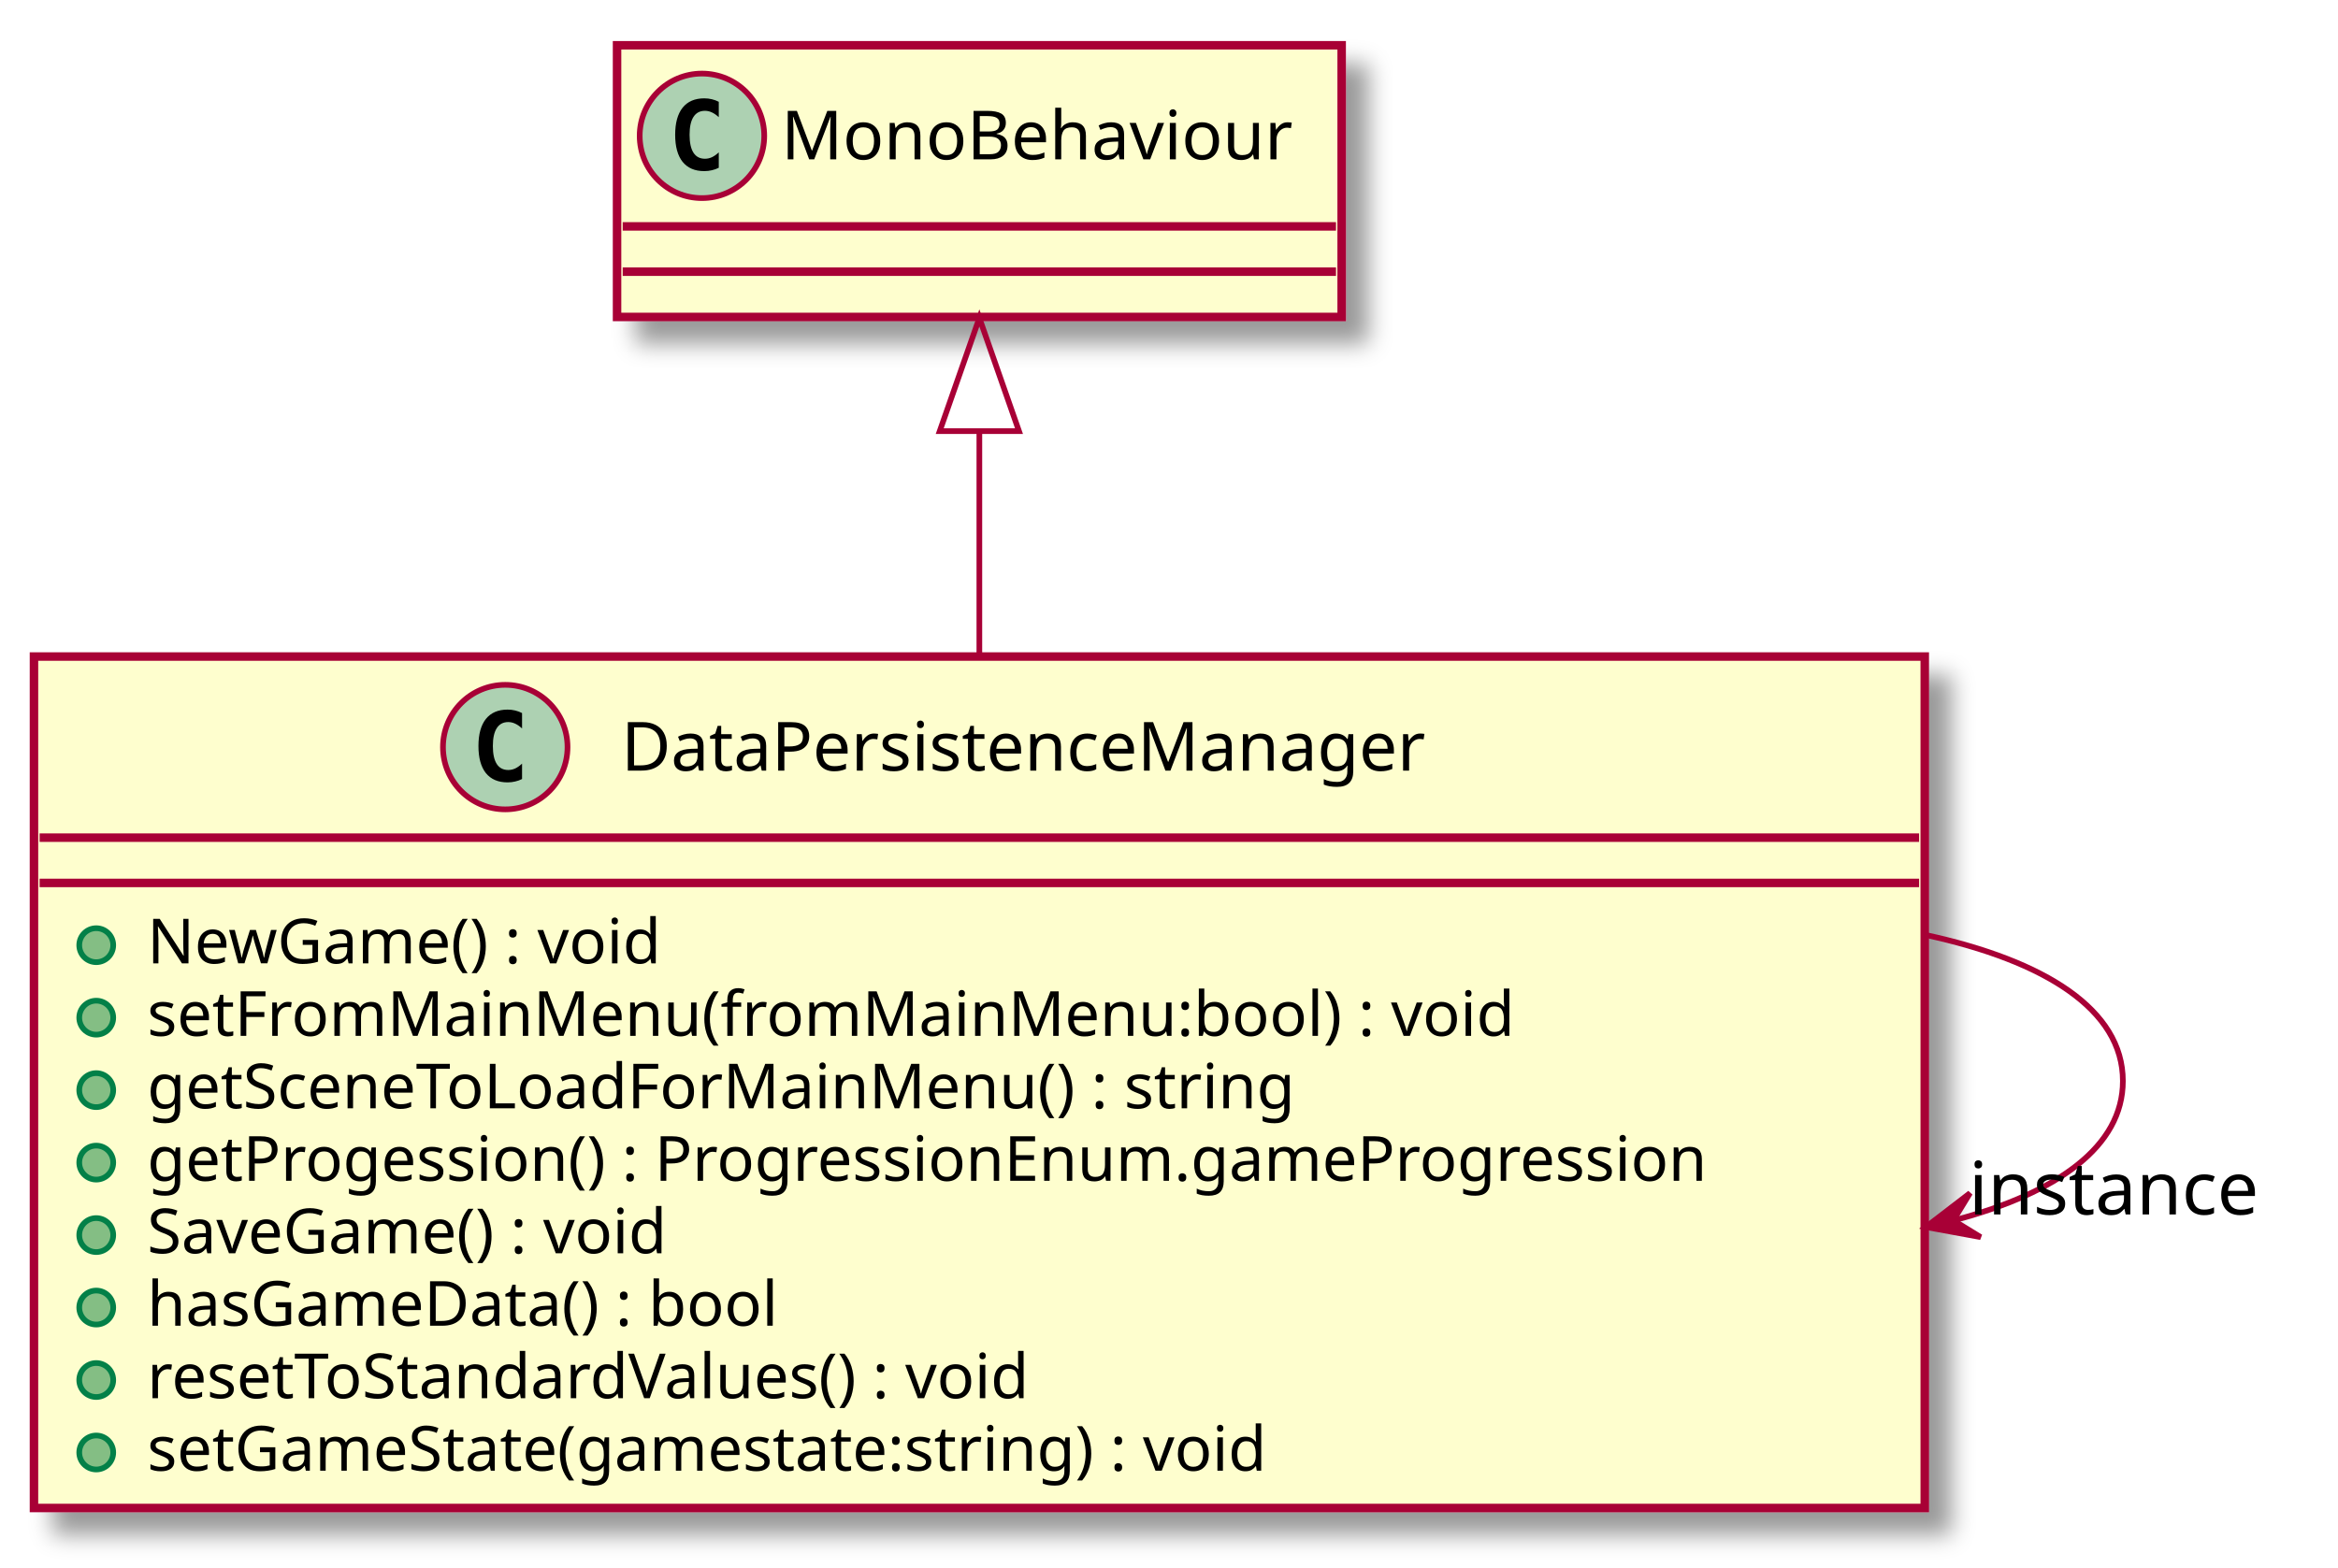
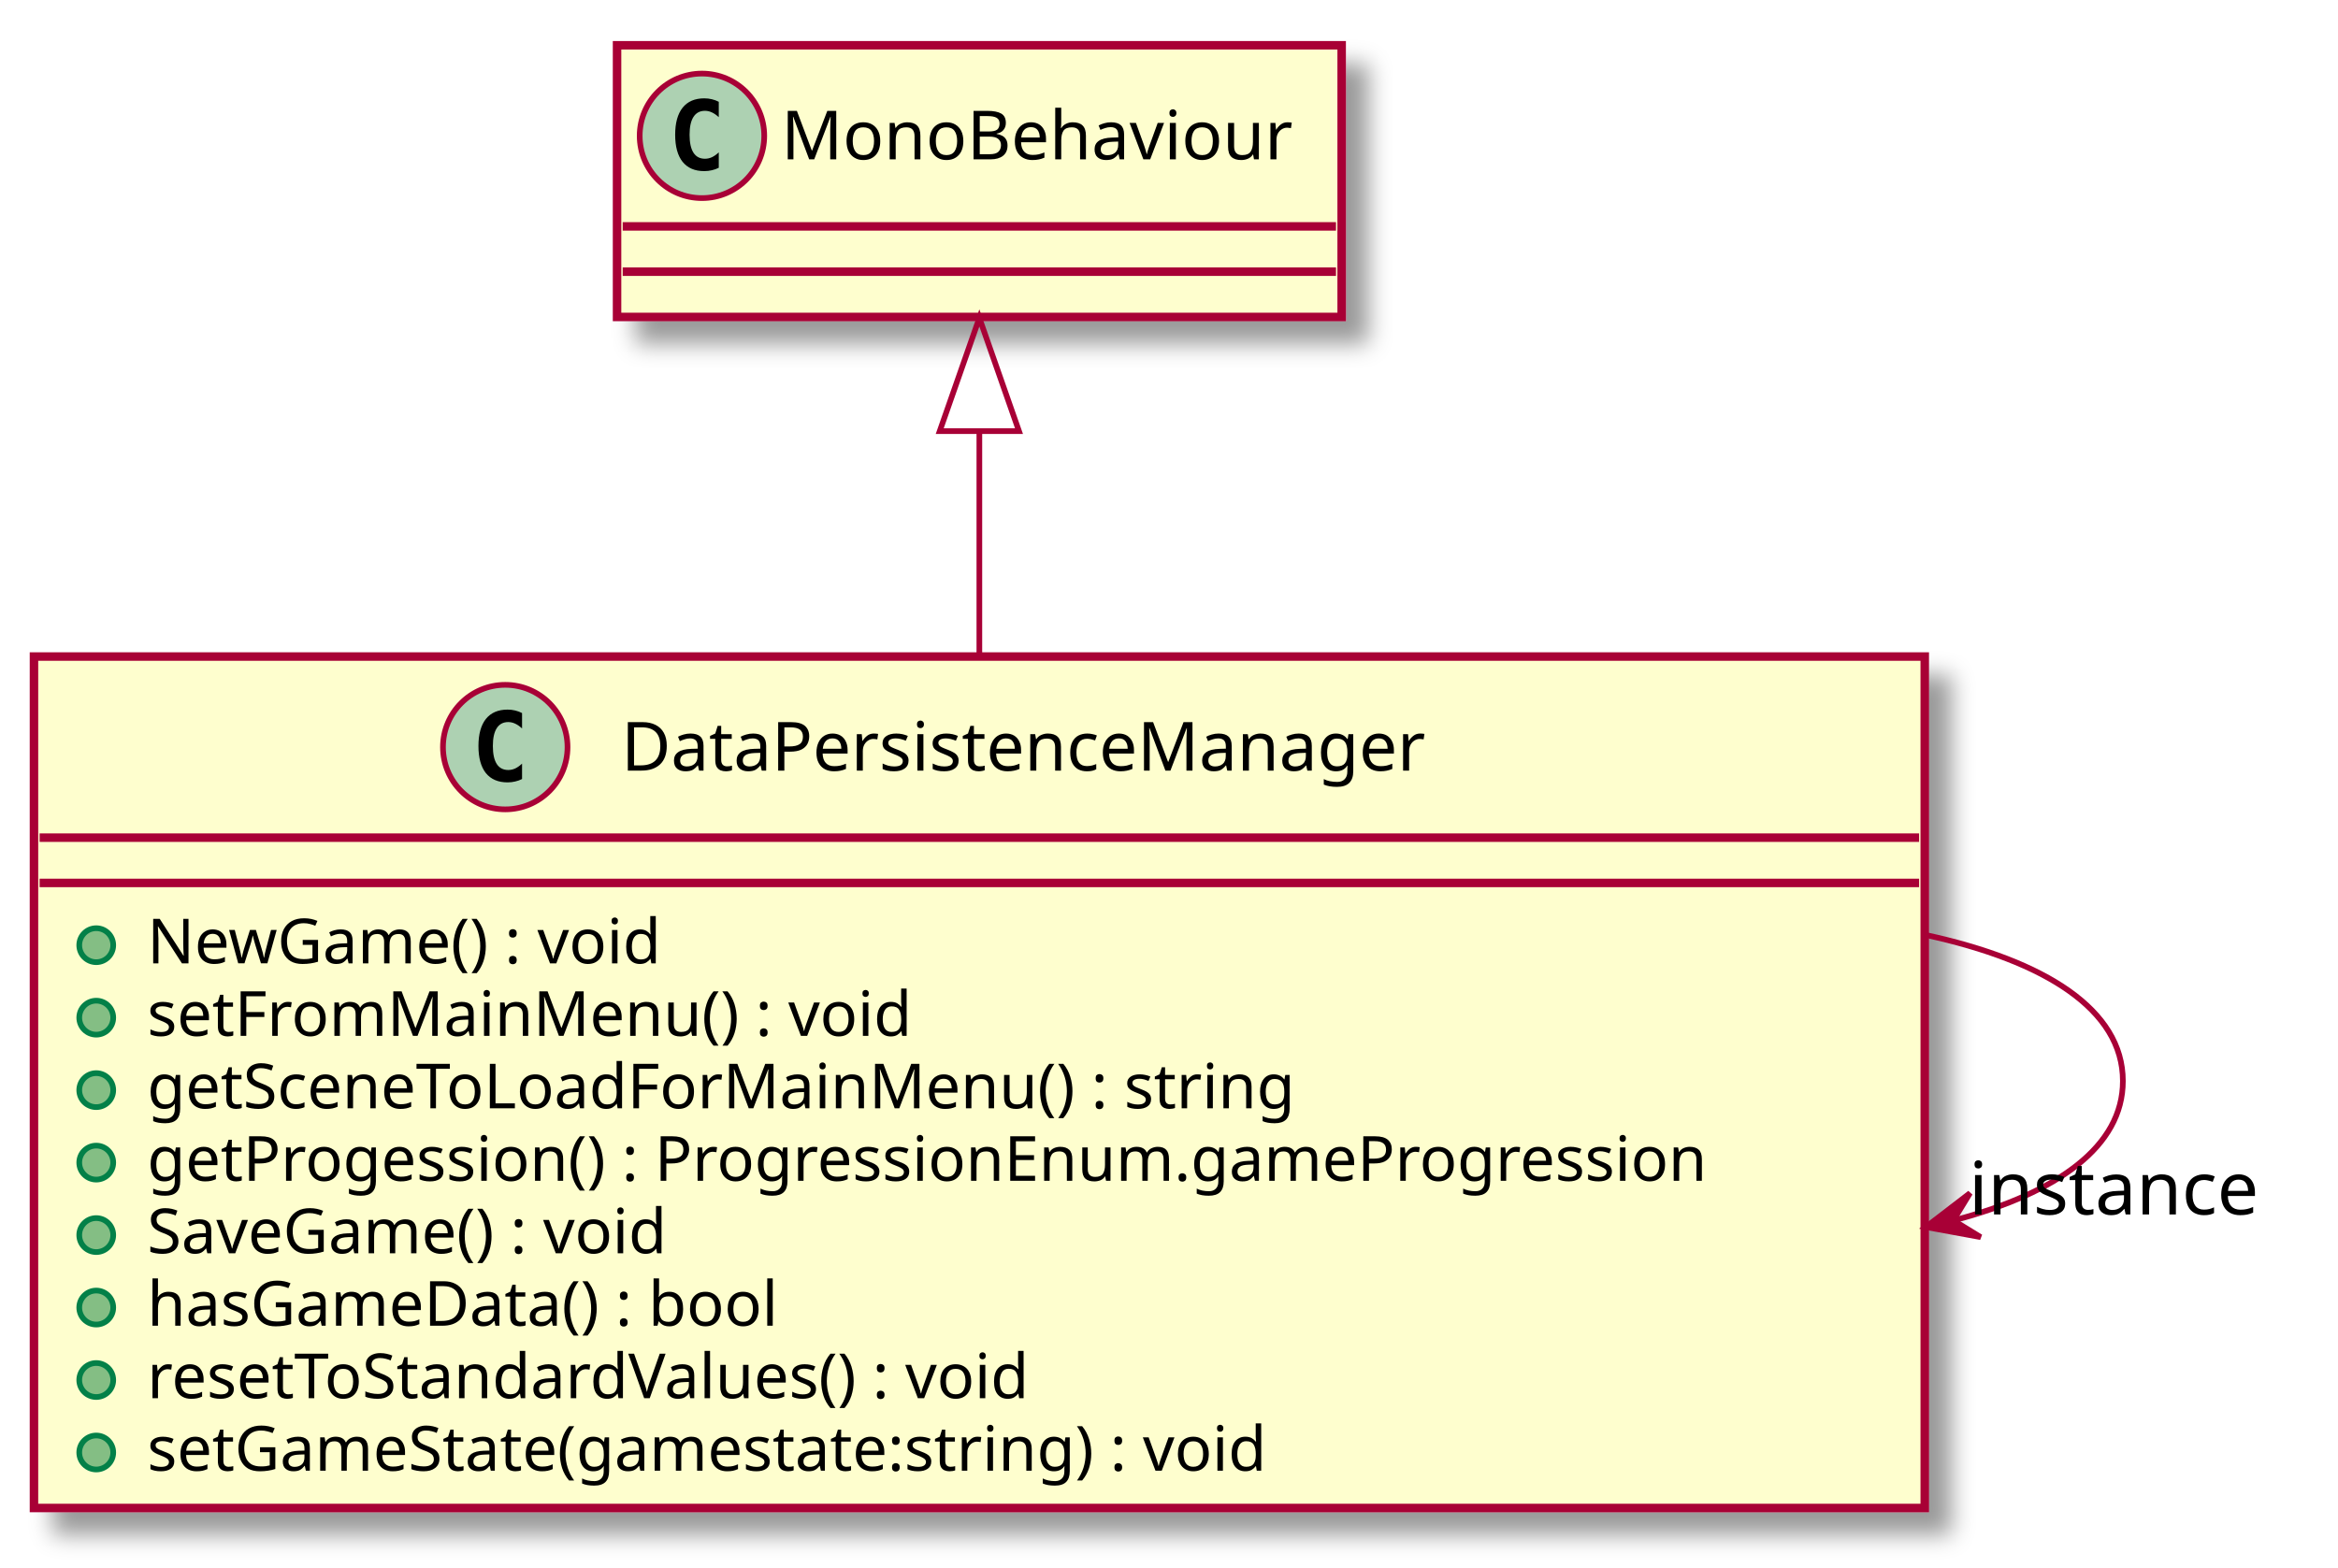
<svg xmlns="http://www.w3.org/2000/svg" contentScriptType="application/ecmascript" contentStyleType="text/css" height="277px" preserveAspectRatio="none" style="width:413px;height:277px;" version="1.1" viewBox="0 0 413 277" width="413px" zoomAndPan="magnify">
  <defs>
-     <filter height="300%" id="f1afytgol3gv37" width="300%" x="-1" y="-1">
+     <filter height="300%" id="f15vjd0y50ljc3" width="300%" x="-1" y="-1">
      <feGaussianBlur result="blurOut" stdDeviation="2.0" />
      <feColorMatrix in="blurOut" result="blurOut2" type="matrix" values="0 0 0 0 0 0 0 0 0 0 0 0 0 0 0 0 0 0 .4 0" />
      <feOffset dx="4.0" dy="4.0" in="blurOut2" result="blurOut3" />
      <feBlend in="SourceGraphic" in2="blurOut3" mode="normal" />
    </filter>
  </defs>
  <g>
-     <rect fill="#FEFECE" filter="url(#f1afytgol3gv37)" height="150.438" id="DataPersistenceManager" style="stroke: #A80036; stroke-width: 1.5;" width="334" x="6" y="116" />
+     <rect fill="#FEFECE" filter="url(#f15vjd0y50ljc3)" height="150.438" id="DataPersistenceManager" style="stroke: #A80036; stroke-width: 1.5;" width="334" x="6" y="116" />
    <ellipse cx="89.25" cy="132" fill="#ADD1B2" rx="11" ry="11" style="stroke: #A80036; stroke-width: 1.0;" />
    <path d="M92.219,137.641 Q91.641,137.938 91,138.078 Q90.359,138.234 89.656,138.234 Q87.156,138.234 85.828,136.594 Q84.516,134.938 84.516,131.812 Q84.516,128.688 85.828,127.031 Q87.156,125.375 89.656,125.375 Q90.359,125.375 91,125.531 Q91.656,125.688 92.219,125.984 L92.219,128.703 Q91.594,128.125 91,127.859 Q90.406,127.578 89.781,127.578 Q88.438,127.578 87.75,128.656 Q87.062,129.719 87.062,131.812 Q87.062,133.906 87.75,134.984 Q88.438,136.047 89.781,136.047 Q90.406,136.047 91,135.781 Q91.594,135.5 92.219,134.922 L92.219,137.641 Z " />
    <text fill="#000000" font-family="sans-serif" font-size="12" lengthAdjust="spacingAndGlyphs" textLength="159" x="109.75" y="136.154">DataPersistenceManager</text>
    <line style="stroke: #A80036; stroke-width: 1.5;" x1="7" x2="339" y1="148" y2="148" />
    <line style="stroke: #A80036; stroke-width: 1.5;" x1="7" x2="339" y1="156" y2="156" />
    <ellipse cx="17" cy="167" fill="#84BE84" rx="3" ry="3" style="stroke: #038048; stroke-width: 1.0;" />
    <text fill="#000000" font-family="sans-serif" font-size="11" lengthAdjust="spacingAndGlyphs" textLength="101" x="26" y="170.21">NewGame() : void</text>
    <ellipse cx="17" cy="179.805" fill="#84BE84" rx="3" ry="3" style="stroke: #038048; stroke-width: 1.0;" />
-     <text fill="#000000" font-family="sans-serif" font-size="11" lengthAdjust="spacingAndGlyphs" textLength="257" x="26" y="183.015">setFromMainMenu(fromMainMenu:bool) : void</text>
+     <text fill="#000000" font-family="sans-serif" font-size="11" lengthAdjust="spacingAndGlyphs" textLength="146" x="26" y="183.015">setFromMainMenu() : void</text>
    <ellipse cx="17" cy="192.609" fill="#84BE84" rx="3" ry="3" style="stroke: #038048; stroke-width: 1.0;" />
    <text fill="#000000" font-family="sans-serif" font-size="11" lengthAdjust="spacingAndGlyphs" textLength="221" x="26" y="195.82">getSceneToLoadForMainMenu() : string</text>
    <ellipse cx="17" cy="205.414" fill="#84BE84" rx="3" ry="3" style="stroke: #038048; stroke-width: 1.0;" />
    <text fill="#000000" font-family="sans-serif" font-size="11" lengthAdjust="spacingAndGlyphs" textLength="308" x="26" y="208.625">getProgession() : ProgressionEnum.gameProgression</text>
    <ellipse cx="17" cy="218.219" fill="#84BE84" rx="3" ry="3" style="stroke: #038048; stroke-width: 1.0;" />
    <text fill="#000000" font-family="sans-serif" font-size="11" lengthAdjust="spacingAndGlyphs" textLength="105" x="26" y="221.429">SaveGame() : void</text>
    <ellipse cx="17" cy="231.023" fill="#84BE84" rx="3" ry="3" style="stroke: #038048; stroke-width: 1.0;" />
    <text fill="#000000" font-family="sans-serif" font-size="11" lengthAdjust="spacingAndGlyphs" textLength="125" x="26" y="234.234">hasGameData() : bool</text>
    <ellipse cx="17" cy="243.828" fill="#84BE84" rx="3" ry="3" style="stroke: #038048; stroke-width: 1.0;" />
    <text fill="#000000" font-family="sans-serif" font-size="11" lengthAdjust="spacingAndGlyphs" textLength="177" x="26" y="247.039">resetToStandardValues() : void</text>
    <ellipse cx="17" cy="256.633" fill="#84BE84" rx="3" ry="3" style="stroke: #038048; stroke-width: 1.0;" />
    <text fill="#000000" font-family="sans-serif" font-size="11" lengthAdjust="spacingAndGlyphs" textLength="223" x="26" y="259.843">setGameState(gamestate:string) : void</text>
-     <rect fill="#FEFECE" filter="url(#f1afytgol3gv37)" height="48" id="MonoBehaviour" style="stroke: #A80036; stroke-width: 1.5;" width="128" x="109" y="8" />
+     <rect fill="#FEFECE" filter="url(#f15vjd0y50ljc3)" height="48" id="MonoBehaviour" style="stroke: #A80036; stroke-width: 1.5;" width="128" x="109" y="8" />
    <ellipse cx="124" cy="24" fill="#ADD1B2" rx="11" ry="11" style="stroke: #A80036; stroke-width: 1.0;" />
    <path d="M126.969,29.641 Q126.391,29.938 125.75,30.078 Q125.109,30.234 124.406,30.234 Q121.906,30.234 120.578,28.594 Q119.266,26.938 119.266,23.812 Q119.266,20.688 120.578,19.031 Q121.906,17.375 124.406,17.375 Q125.109,17.375 125.75,17.531 Q126.406,17.688 126.969,17.984 L126.969,20.703 Q126.344,20.125 125.75,19.859 Q125.156,19.578 124.531,19.578 Q123.188,19.578 122.5,20.656 Q121.812,21.719 121.812,23.812 Q121.812,25.906 122.5,26.984 Q123.188,28.047 124.531,28.047 Q125.156,28.047 125.75,27.781 Q126.344,27.5 126.969,26.922 L126.969,29.641 Z " />
    <text fill="#000000" font-family="sans-serif" font-size="12" lengthAdjust="spacingAndGlyphs" textLength="96" x="138" y="28.154">MonoBehaviour</text>
    <line style="stroke: #A80036; stroke-width: 1.5;" x1="110" x2="236" y1="40" y2="40" />
    <line style="stroke: #A80036; stroke-width: 1.5;" x1="110" x2="236" y1="48" y2="48" />
    <path d="M173,76.38 C173,88.67 173,102.4 173,115.96 " fill="none" id="MonoBehaviour&lt;-DataPersistenceManager" style="stroke: #A80036; stroke-width: 1.0;" />
    <polygon fill="none" points="166,76.17,173,56.17,180,76.17,166,76.17" style="stroke: #A80036; stroke-width: 1.0;" />
    <path d="M340.19,165.2 C361.18,169.75 375,178.35 375,191 C375,202.57 363.46,210.74 345.44,215.54 " fill="none" id="DataPersistenceManager-&gt;DataPersistenceManager" style="stroke: #A80036; stroke-width: 1.0;" />
    <polygon fill="#A80036" points="340.19,216.8,349.877,218.578,345.051,215.628,348.001,210.801,340.19,216.8" style="stroke: #A80036; stroke-width: 1.0;" />
    <text fill="#000000" font-family="sans-serif" font-size="13" lengthAdjust="spacingAndGlyphs" textLength="54" x="347.776" y="214.576">instance</text>
  </g>
</svg>
